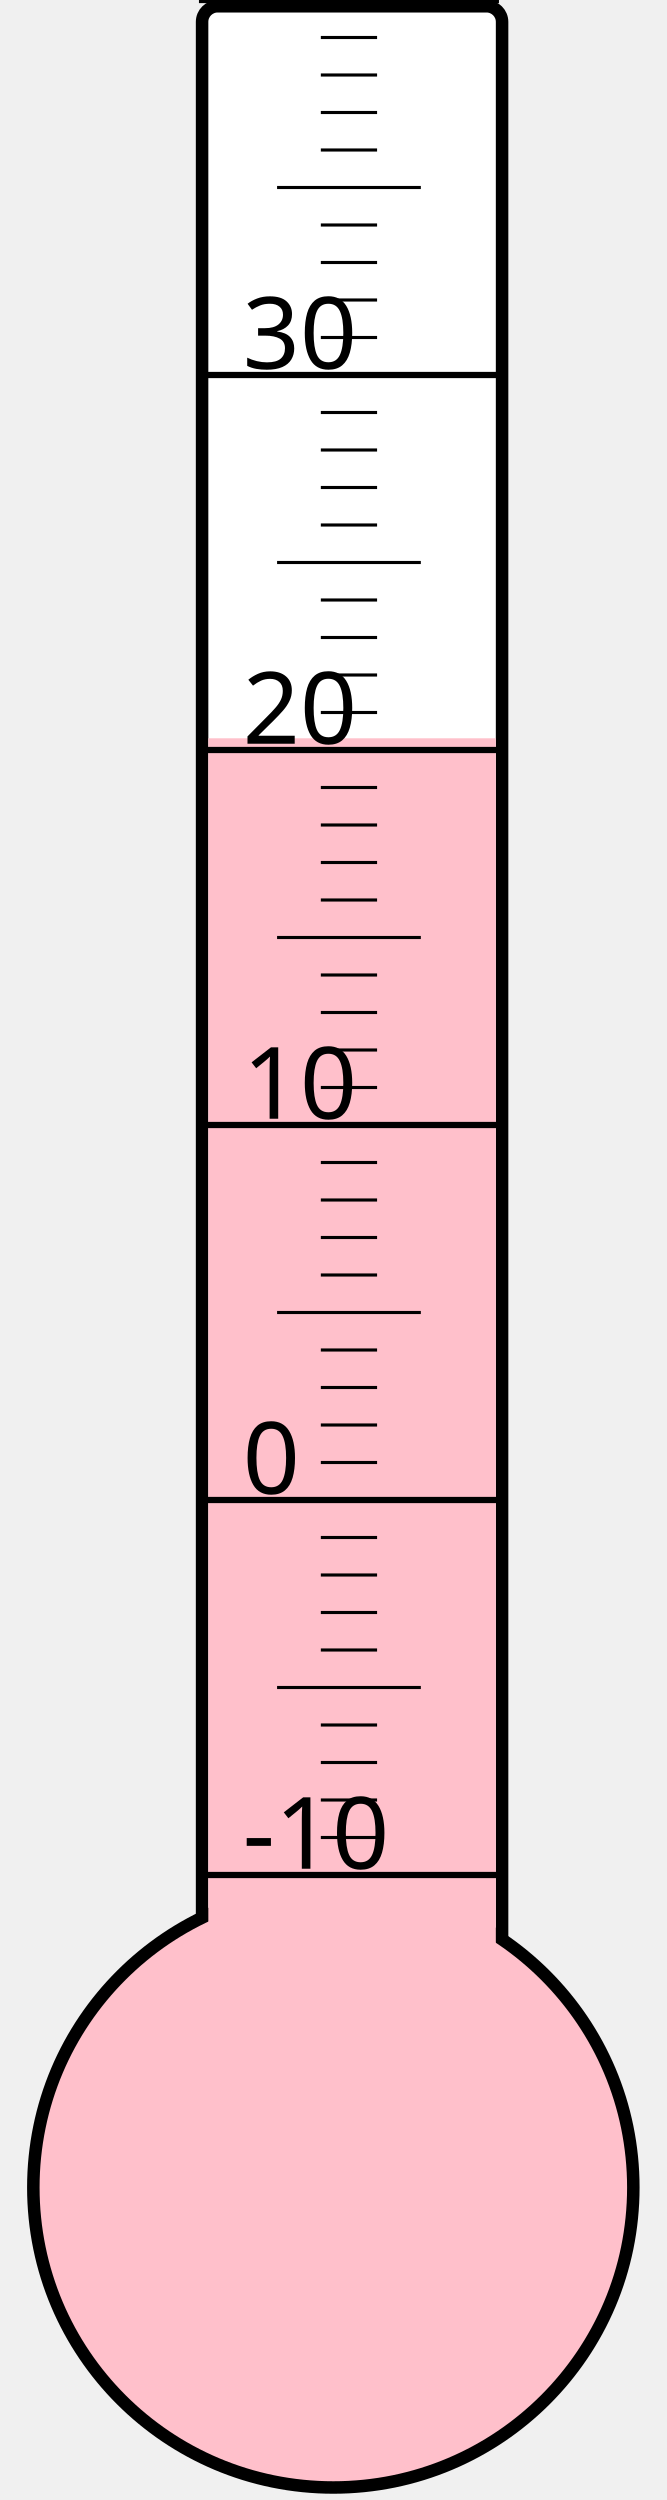
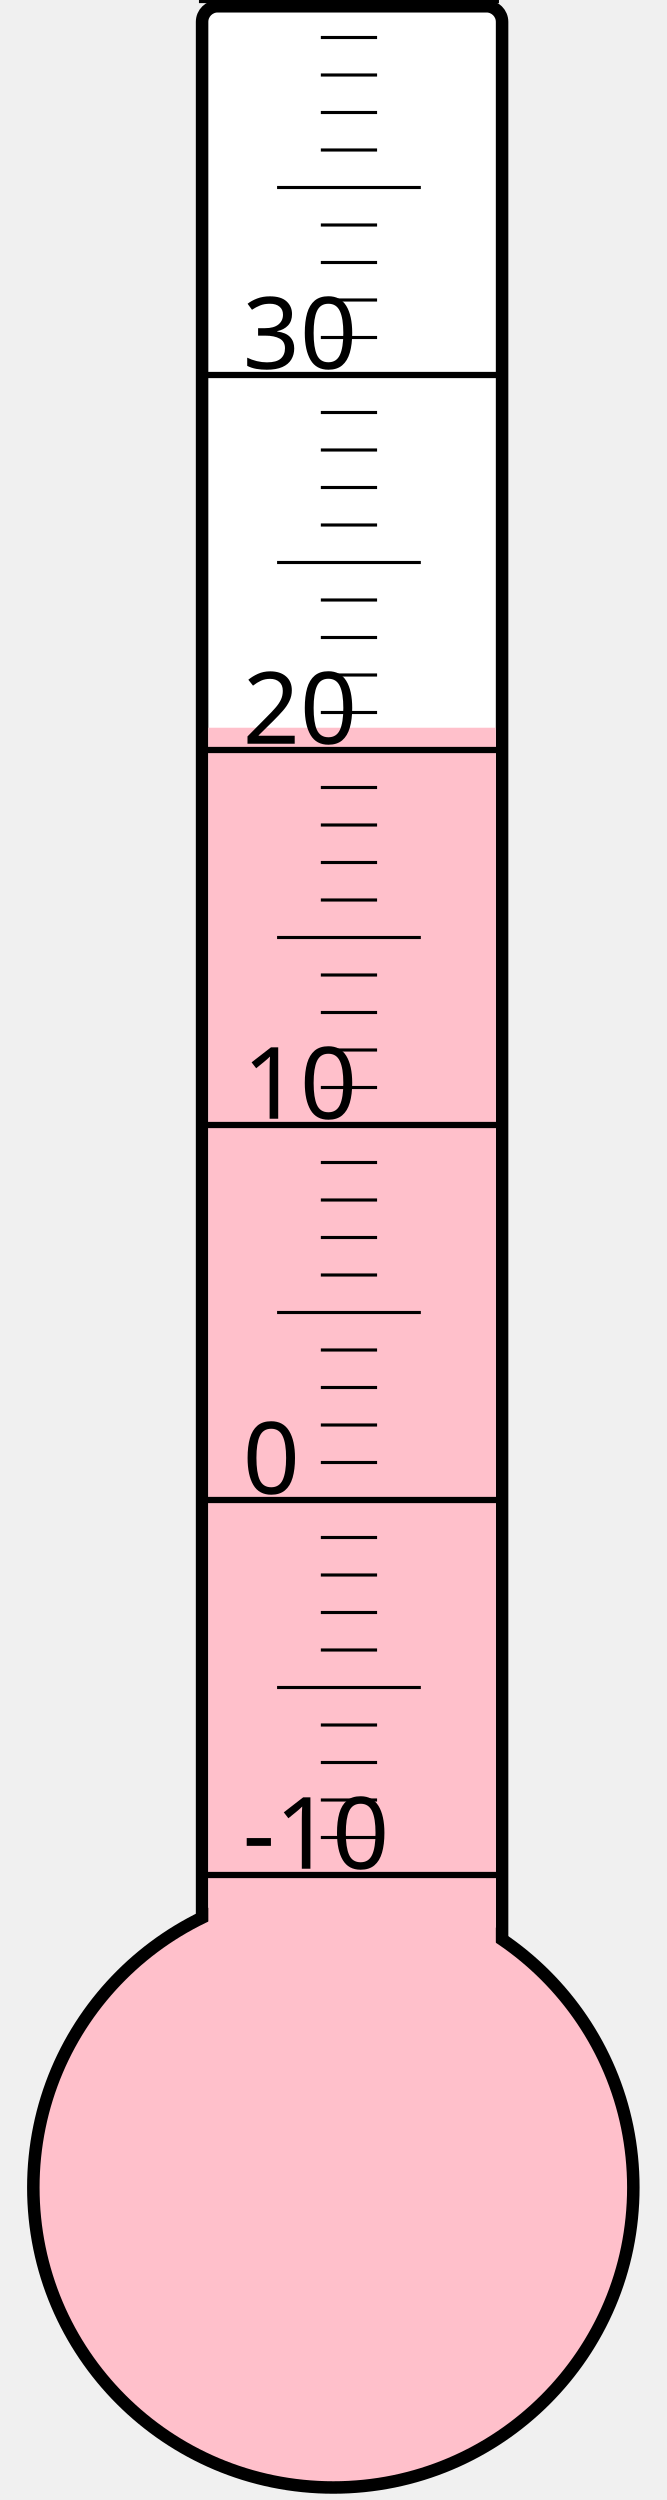
<svg xmlns="http://www.w3.org/2000/svg" width="40px" height="150px" viewBox="0 0 200 800">
  <rect width="200" height="800" x="0" y="0" style="fill: #ffffeb; fill-opacity: 0;" />
  <rect width="96" height="680" x="58" y="2" rx="5" ry="5" style="fill: white; fill-opacity: 1; stroke: black; stroke-width: 4;" />
  <circle cx="100" cy="700" r="96" style="fill: pink; stroke: black; stroke-width: 4;" />
-   <rect width="92" height="463.75" x="60" y="236.25" style="fill: pink; fill-opacity: 1; stroke-width: 0;" />
+   <rect width="92" height="467.125" x="60" y="232.875" style="fill: pink; fill-opacity: 1; stroke-width: 0;" />
  <text x="71" y="598" style="font-family: sans-serif; font-size: 24pt;">-10</text>
  <text x="71" y="478" style="font-family: sans-serif; font-size: 24pt;">0</text>
  <text x="71" y="358" style="font-family: sans-serif; font-size: 24pt;">10</text>
  <text x="71" y="238" style="font-family: sans-serif; font-size: 24pt;">20</text>
  <text x="71" y="118" style="font-family: sans-serif; font-size: 24pt;">30</text>
  <g style="stroke: black;">
    <line x1="57" y1="600" x2="153" y2="600" style="stroke-width: 2;" />
    <line x1="96" y1="588" x2="114" y2="588" style="stroke-width: 1;" />
    <line x1="96" y1="576" x2="114" y2="576" style="stroke-width: 1;" />
    <line x1="96" y1="564" x2="114" y2="564" style="stroke-width: 1;" />
    <line x1="96" y1="552" x2="114" y2="552" style="stroke-width: 1;" />
    <line x1="82" y1="540" x2="128" y2="540" style="stroke-width: 1;" />
    <line x1="96" y1="528" x2="114" y2="528" style="stroke-width: 1;" />
    <line x1="96" y1="516" x2="114" y2="516" style="stroke-width: 1;" />
    <line x1="96" y1="504" x2="114" y2="504" style="stroke-width: 1;" />
    <line x1="96" y1="492" x2="114" y2="492" style="stroke-width: 1;" />
    <line x1="57" y1="480" x2="153" y2="480" style="stroke-width: 2;" />
    <line x1="96" y1="468" x2="114" y2="468" style="stroke-width: 1;" />
    <line x1="96" y1="456" x2="114" y2="456" style="stroke-width: 1;" />
    <line x1="96" y1="444" x2="114" y2="444" style="stroke-width: 1;" />
    <line x1="96" y1="432" x2="114" y2="432" style="stroke-width: 1;" />
    <line x1="82" y1="420" x2="128" y2="420" style="stroke-width: 1;" />
    <line x1="96" y1="408" x2="114" y2="408" style="stroke-width: 1;" />
    <line x1="96" y1="396" x2="114" y2="396" style="stroke-width: 1;" />
    <line x1="96" y1="384" x2="114" y2="384" style="stroke-width: 1;" />
    <line x1="96" y1="372" x2="114" y2="372" style="stroke-width: 1;" />
    <line x1="57" y1="360" x2="153" y2="360" style="stroke-width: 2;" />
    <line x1="96" y1="348" x2="114" y2="348" style="stroke-width: 1;" />
    <line x1="96" y1="336" x2="114" y2="336" style="stroke-width: 1;" />
    <line x1="96" y1="324" x2="114" y2="324" style="stroke-width: 1;" />
    <line x1="96" y1="312" x2="114" y2="312" style="stroke-width: 1;" />
    <line x1="82" y1="300" x2="128" y2="300" style="stroke-width: 1;" />
    <line x1="96" y1="288" x2="114" y2="288" style="stroke-width: 1;" />
    <line x1="96" y1="276" x2="114" y2="276" style="stroke-width: 1;" />
    <line x1="96" y1="264" x2="114" y2="264" style="stroke-width: 1;" />
    <line x1="96" y1="252" x2="114" y2="252" style="stroke-width: 1;" />
    <line x1="57" y1="240" x2="153" y2="240" style="stroke-width: 2;" />
    <line x1="96" y1="228" x2="114" y2="228" style="stroke-width: 1;" />
    <line x1="96" y1="216" x2="114" y2="216" style="stroke-width: 1;" />
    <line x1="96" y1="204" x2="114" y2="204" style="stroke-width: 1;" />
    <line x1="96" y1="192" x2="114" y2="192" style="stroke-width: 1;" />
    <line x1="82" y1="180" x2="128" y2="180" style="stroke-width: 1;" />
    <line x1="96" y1="168" x2="114" y2="168" style="stroke-width: 1;" />
    <line x1="96" y1="156" x2="114" y2="156" style="stroke-width: 1;" />
    <line x1="96" y1="144" x2="114" y2="144" style="stroke-width: 1;" />
    <line x1="96" y1="132" x2="114" y2="132" style="stroke-width: 1;" />
    <line x1="57" y1="120" x2="153" y2="120" style="stroke-width: 2;" />
    <line x1="96" y1="108" x2="114" y2="108" style="stroke-width: 1;" />
    <line x1="96" y1="96" x2="114" y2="96" style="stroke-width: 1;" />
    <line x1="96" y1="84" x2="114" y2="84" style="stroke-width: 1;" />
    <line x1="96" y1="72" x2="114" y2="72" style="stroke-width: 1;" />
    <line x1="82" y1="60" x2="128" y2="60" style="stroke-width: 1;" />
    <line x1="96" y1="48" x2="114" y2="48" style="stroke-width: 1;" />
    <line x1="96" y1="36" x2="114" y2="36" style="stroke-width: 1;" />
    <line x1="96" y1="24" x2="114" y2="24" style="stroke-width: 1;" />
    <line x1="96" y1="12" x2="114" y2="12" style="stroke-width: 1;" />
    <line x1="57" y1="0" x2="153" y2="0" style="stroke-width: 2;" />
  </g>
</svg>
